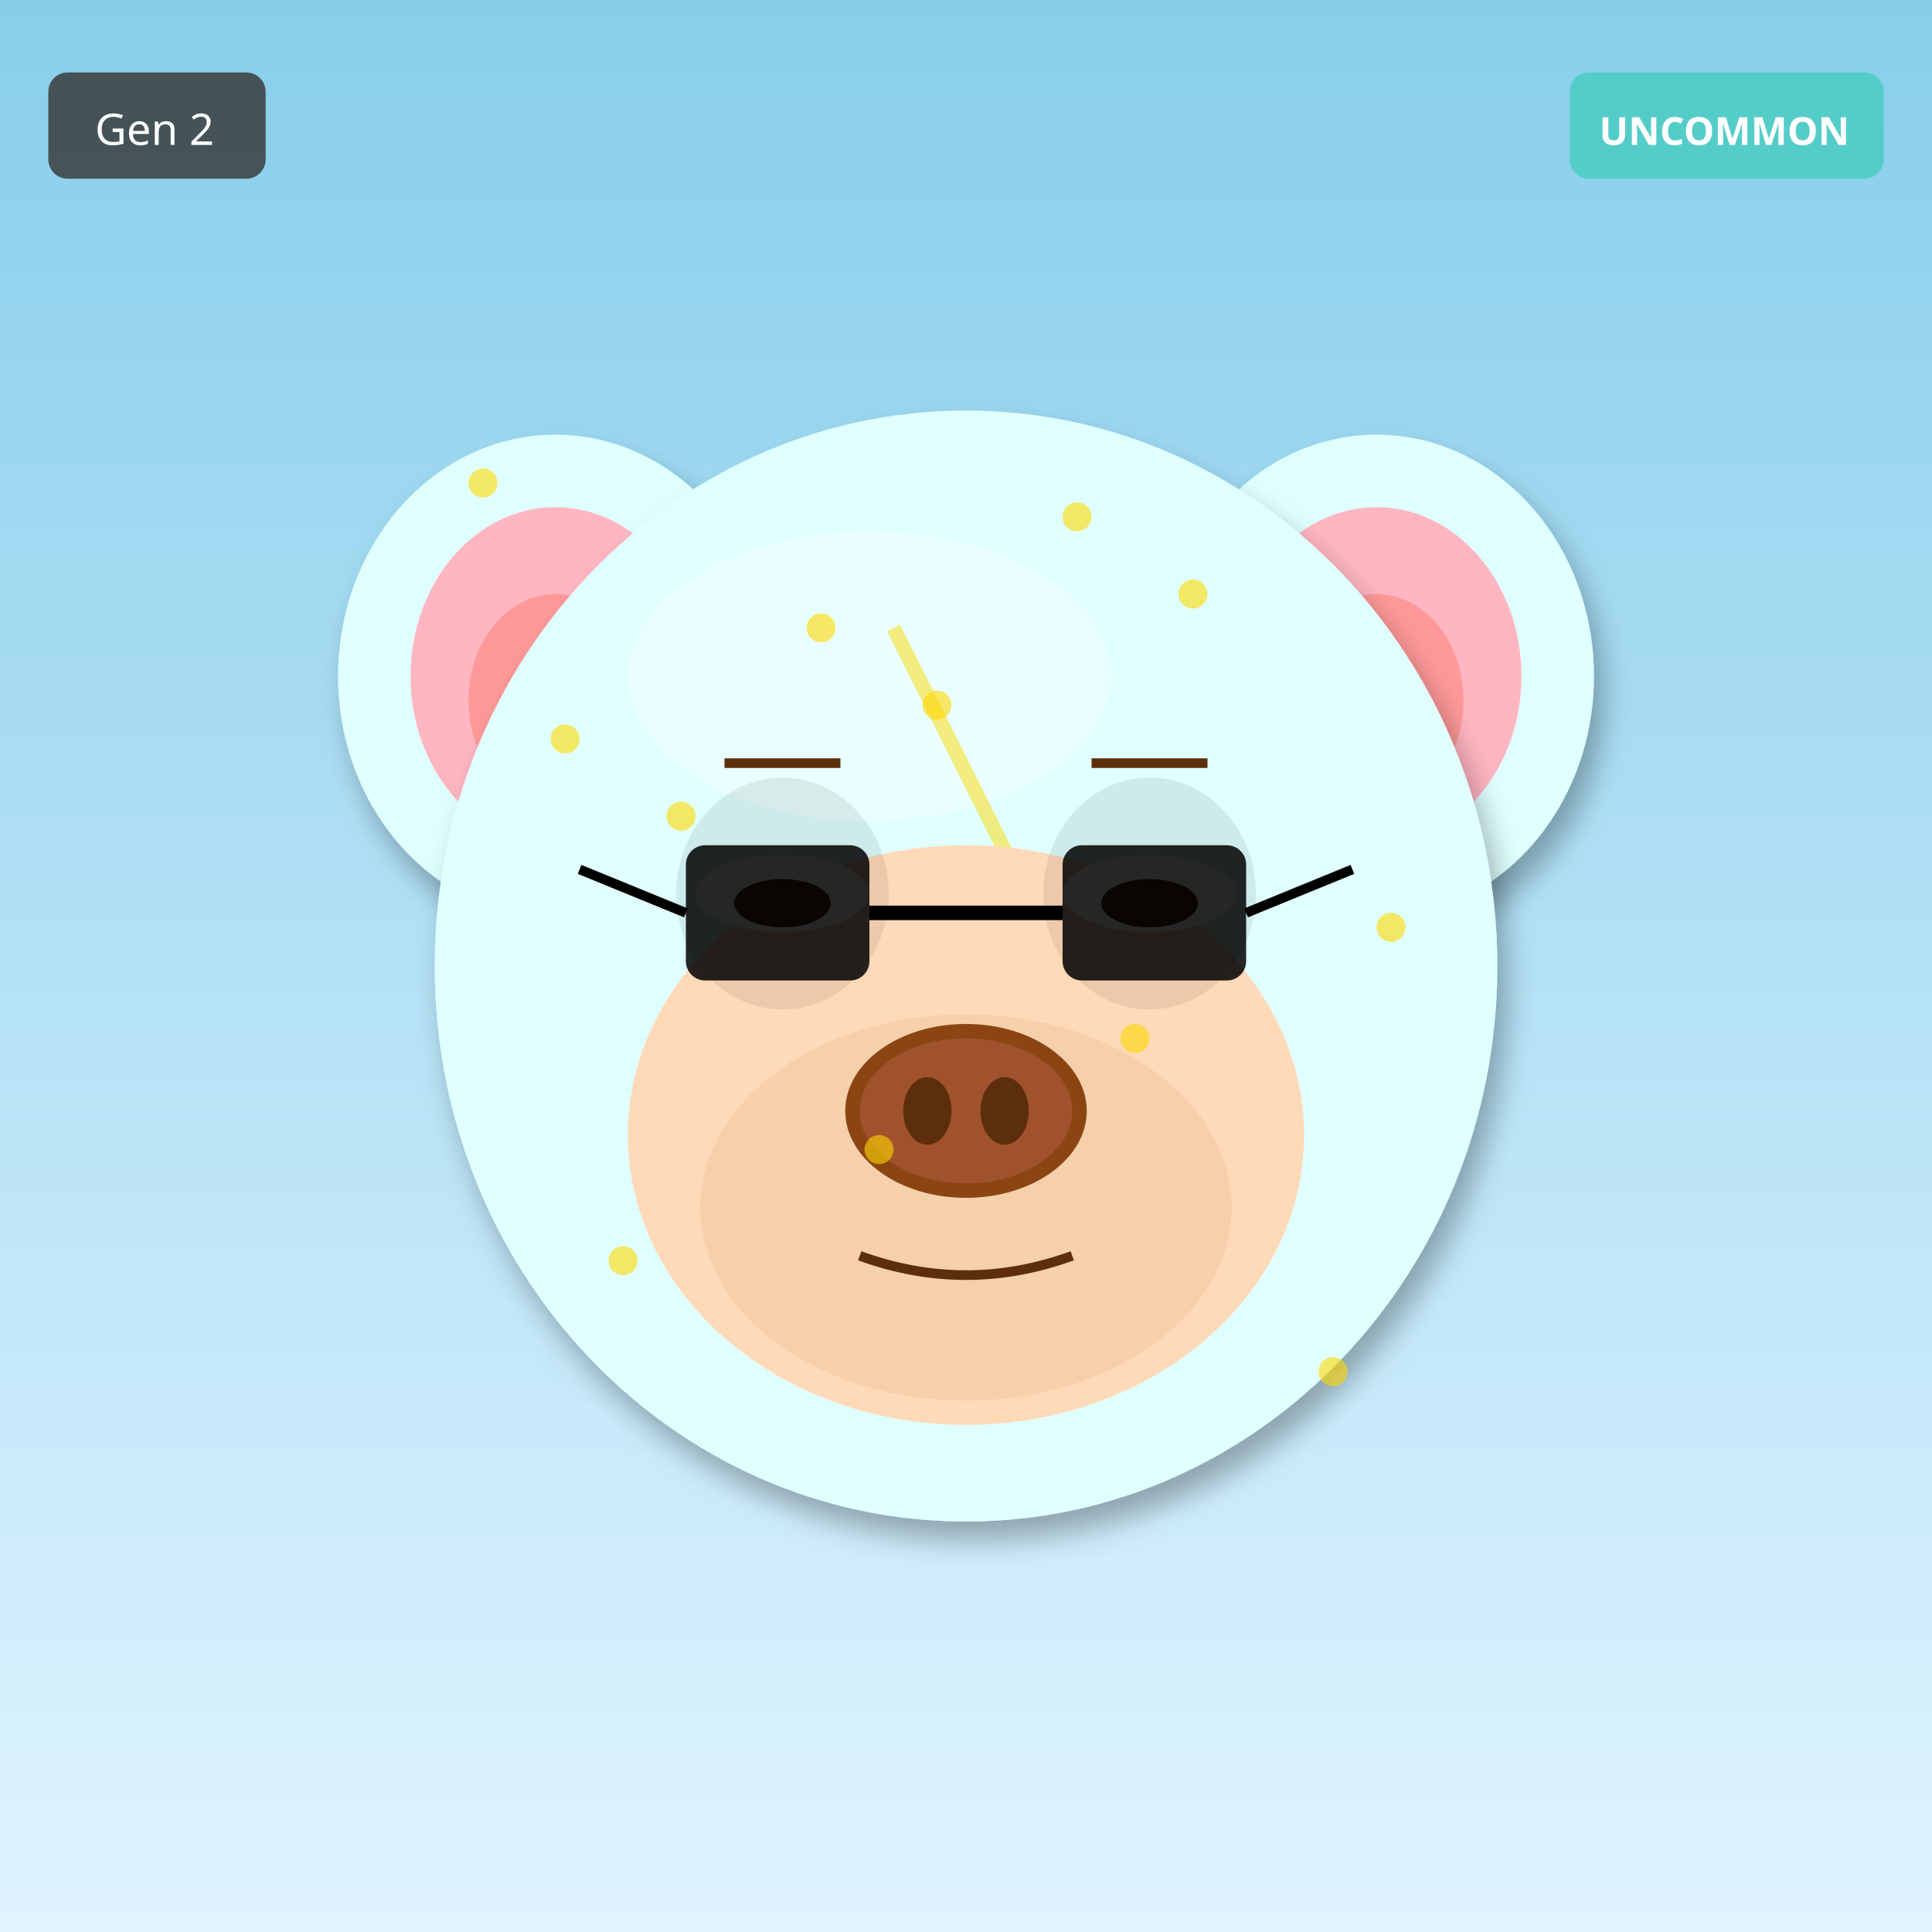
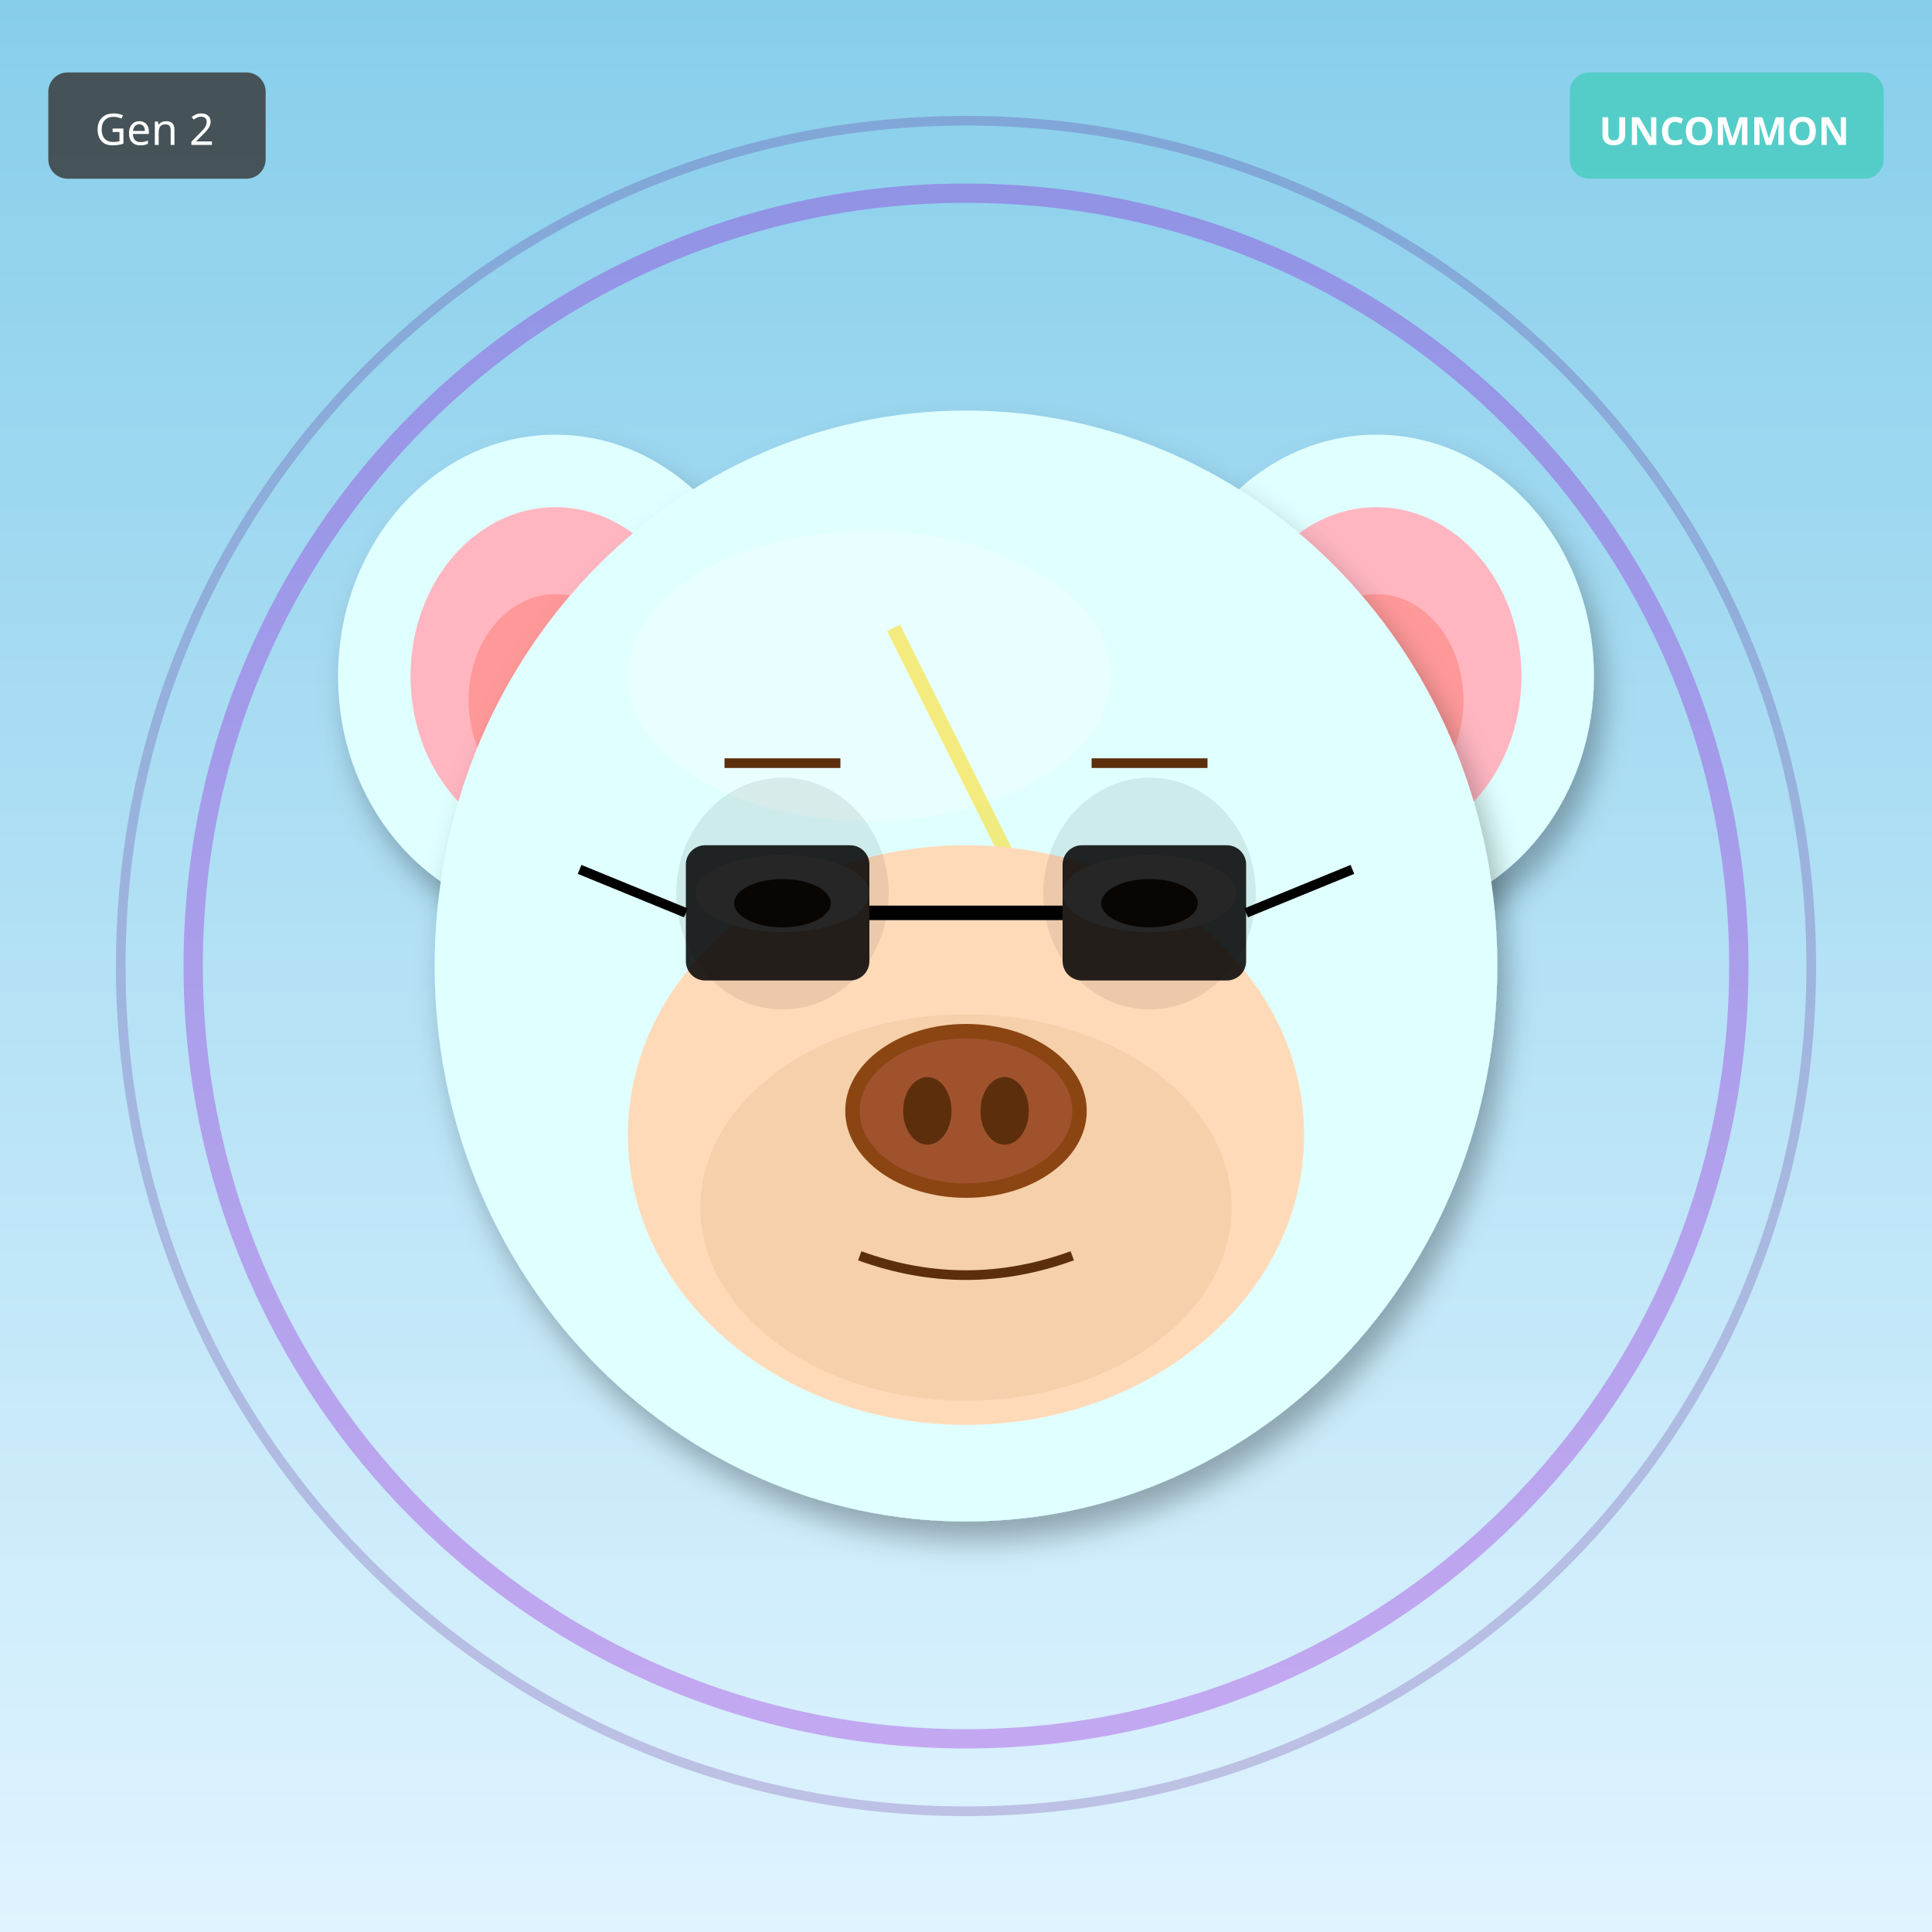
<svg xmlns="http://www.w3.org/2000/svg" width="400" height="400" viewBox="0 0 400 400">
  <defs>
    <filter id="shadow" x="-20%" y="-20%" width="140%" height="140%">
      <feDropShadow dx="2" dy="4" stdDeviation="3" flood-opacity="0.3" />
    </filter>
    <filter id="glow" x="-50%" y="-50%" width="200%" height="200%">
      <feGaussianBlur stdDeviation="8" result="blur" />
      <feMerge>
        <feMergeNode in="blur" />
        <feMergeNode in="SourceGraphic" />
      </feMerge>
    </filter>
    <linearGradient id="rainbow-body" x1="0%" y1="0%" x2="100%" y2="100%">
      <stop offset="0%" stop-color="#FF6B6B" />
      <stop offset="25%" stop-color="#FFE66D" />
      <stop offset="50%" stop-color="#4ECDC4" />
      <stop offset="75%" stop-color="#45B7D1" />
      <stop offset="100%" stop-color="#DDA0DD" />
    </linearGradient>
    <radialGradient id="galaxy-body" cx="30%" cy="30%">
      <stop offset="0%" stop-color="#E6E6FA" />
      <stop offset="50%" stop-color="#9370DB" />
      <stop offset="100%" stop-color="#1A0033" />
    </radialGradient>
    <linearGradient id="holo-body" x1="0%" y1="0%" x2="100%" y2="100%">
      <stop offset="0%" stop-color="#FF00FF" />
      <stop offset="50%" stop-color="#00FFFF" />
      <stop offset="100%" stop-color="#FFFF00" />
    </linearGradient>
    <linearGradient id="sky-gradient" x1="0%" y1="0%" x2="0%" y2="100%">
      <stop offset="0%" stop-color="#87CEEB" />
      <stop offset="100%" stop-color="#E0F4FF" />
    </linearGradient>
    <linearGradient id="grass-gradient" x1="0%" y1="0%" x2="0%" y2="100%">
      <stop offset="0%" stop-color="#90EE90" />
      <stop offset="100%" stop-color="#228B22" />
    </linearGradient>
    <linearGradient id="sunset-gradient" x1="0%" y1="0%" x2="0%" y2="100%">
      <stop offset="0%" stop-color="#FF6B6B" />
      <stop offset="50%" stop-color="#FFE66D" />
      <stop offset="100%" stop-color="#4ECDC4" />
    </linearGradient>
    <linearGradient id="aurora-gradient" x1="0%" y1="0%" x2="100%" y2="100%">
      <stop offset="0%" stop-color="#0D1B2A" />
      <stop offset="30%" stop-color="#00FF7F" />
      <stop offset="70%" stop-color="#FF00FF" />
      <stop offset="100%" stop-color="#0D1B2A" />
    </linearGradient>
    <radialGradient id="multiverse-gradient" cx="50%" cy="50%">
      <stop offset="0%" stop-color="#FFD700" />
      <stop offset="40%" stop-color="#FF00FF" />
      <stop offset="70%" stop-color="#00FFFF" />
      <stop offset="100%" stop-color="#000" />
    </radialGradient>
    <linearGradient id="rift-gradient" x1="0%" y1="0%" x2="100%" y2="100%">
      <stop offset="0%" stop-color="#000" />
      <stop offset="30%" stop-color="#9400D3" />
      <stop offset="50%" stop-color="#00FFFF" />
      <stop offset="70%" stop-color="#9400D3" />
      <stop offset="100%" stop-color="#000" />
    </linearGradient>
    <linearGradient id="heaven-gradient" x1="0%" y1="0%" x2="0%" y2="100%">
      <stop offset="0%" stop-color="#FFF" />
      <stop offset="50%" stop-color="#FFD700" stop-opacity="0.3" />
      <stop offset="100%" stop-color="#F0F8FF" />
    </linearGradient>
    <clipPath id="head-clip">
      <ellipse cx="200" cy="200" rx="110" ry="115" />
    </clipPath>
  </defs>
  <rect width="400" height="400" fill="url(#sky-gradient)" />
+   <circle cx="200" cy="200" r="160" fill="none" stroke="#9400D3" stroke-width="4" opacity="0.3" />
+   <circle cx="200" cy="200" r="175" fill="none" stroke="#4B0082" stroke-width="2" opacity="0.2" />
  <ellipse cx="115" cy="140" rx="45" ry="50" fill="#E0FFFF" filter="url(#shadow)" />
  <ellipse cx="115" cy="140" rx="30" ry="35" fill="#FFB6C1" />
  <ellipse cx="115" cy="145" rx="18" ry="22" fill="#FF9999" />
  <ellipse cx="285" cy="140" rx="45" ry="50" fill="#E0FFFF" filter="url(#shadow)" />
  <ellipse cx="285" cy="140" rx="30" ry="35" fill="#FFB6C1" />
  <ellipse cx="285" cy="145" rx="18" ry="22" fill="#FF9999" />
  <ellipse cx="200" cy="200" rx="110" ry="115" fill="#E0FFFF" filter="url(#shadow)" />
  <ellipse cx="180" cy="140" rx="50" ry="30" fill="#FFFFFF" opacity="0.3" />
  <g clip-path="url(#head-clip)">
    <path d="M185 130 L215 190 L200 190 L230 250" stroke="#FFD700" stroke-width="3" fill="none" opacity="0.5" />
  </g>
  <ellipse cx="200" cy="235" rx="70" ry="60" fill="#FFDAB9" />
  <ellipse cx="200" cy="250" rx="55" ry="40" fill="#DEB887" opacity="0.3" />
  <ellipse cx="162" cy="185" rx="22" ry="24" fill="#000" opacity="0.08" />
  <ellipse cx="238" cy="185" rx="22" ry="24" fill="#000" opacity="0.08" />
  <ellipse cx="162" cy="185" rx="18" ry="8" fill="white" />
  <ellipse cx="162" cy="187" rx="10" ry="5" fill="#3D2314" />
  <ellipse cx="238" cy="185" rx="18" ry="8" fill="white" />
  <ellipse cx="238" cy="187" rx="10" ry="5" fill="#3D2314" />
  <g>
    <ellipse cx="200" cy="230" rx="25" ry="18" fill="#8B4513" />
    <ellipse cx="200" cy="230" rx="22" ry="15" fill="#A0522D" />
    <ellipse cx="192" cy="230" rx="5" ry="7" fill="#5D2E0C" />
    <ellipse cx="208" cy="230" rx="5" ry="7" fill="#5D2E0C" />
  </g>
  <path d="M178 260 Q200 268 222 260" stroke="#5D2E0C" stroke-width="2" fill="none" />
  <line x1="150" y1="158" x2="174" y2="158" stroke="#5D2E0C" stroke-width="2" />
  <line x1="226" y1="158" x2="250" y2="158" stroke="#5D2E0C" stroke-width="2" />
  <rect x="142" y="175" width="38" height="28" rx="4" fill="#000" opacity="0.85" />
  <rect x="220" y="175" width="38" height="28" rx="4" fill="#000" opacity="0.85" />
  <line x1="180" y1="189" x2="220" y2="189" stroke="#000" stroke-width="3" />
  <line x1="142" y1="189" x2="120" y2="180" stroke="#000" stroke-width="2" />
  <line x1="258" y1="189" x2="280" y2="180" stroke="#000" stroke-width="2" />
-   <circle cx="100" cy="100" r="3" fill="#FFD700" opacity="0.6" />
-   <circle cx="247" cy="123" r="3" fill="#FFD700" opacity="0.6" />
-   <circle cx="194" cy="146" r="3" fill="#FFD700" opacity="0.6" />
-   <circle cx="141" cy="169" r="3" fill="#FFD700" opacity="0.6" />
-   <circle cx="288" cy="192" r="3" fill="#FFD700" opacity="0.6" />
-   <circle cx="235" cy="215" r="3" fill="#FFD700" opacity="0.6" />
-   <circle cx="182" cy="238" r="3" fill="#FFD700" opacity="0.6" />
-   <circle cx="129" cy="261" r="3" fill="#FFD700" opacity="0.6" />
-   <circle cx="276" cy="284" r="3" fill="#FFD700" opacity="0.6" />
-   <circle cx="223" cy="107" r="3" fill="#FFD700" opacity="0.6" />
-   <circle cx="170" cy="130" r="3" fill="#FFD700" opacity="0.6" />
-   <circle cx="117" cy="153" r="3" fill="#FFD700" opacity="0.6" />
  <g transform="translate(325, 15)">
    <rect width="65" height="22" rx="4" fill="#4ECDC4" opacity="0.9" />
    <text x="32" y="15" font-size="8" fill="#FFF" text-anchor="middle" font-family="sans-serif" font-weight="bold">UNCOMMON</text>
  </g>
  <g transform="translate(10, 15)">
    <rect width="45" height="22" rx="4" fill="#333" opacity="0.8" />
    <text x="22" y="15" font-size="9" fill="#FFF" text-anchor="middle" font-family="sans-serif">Gen 2</text>
  </g>
</svg>
